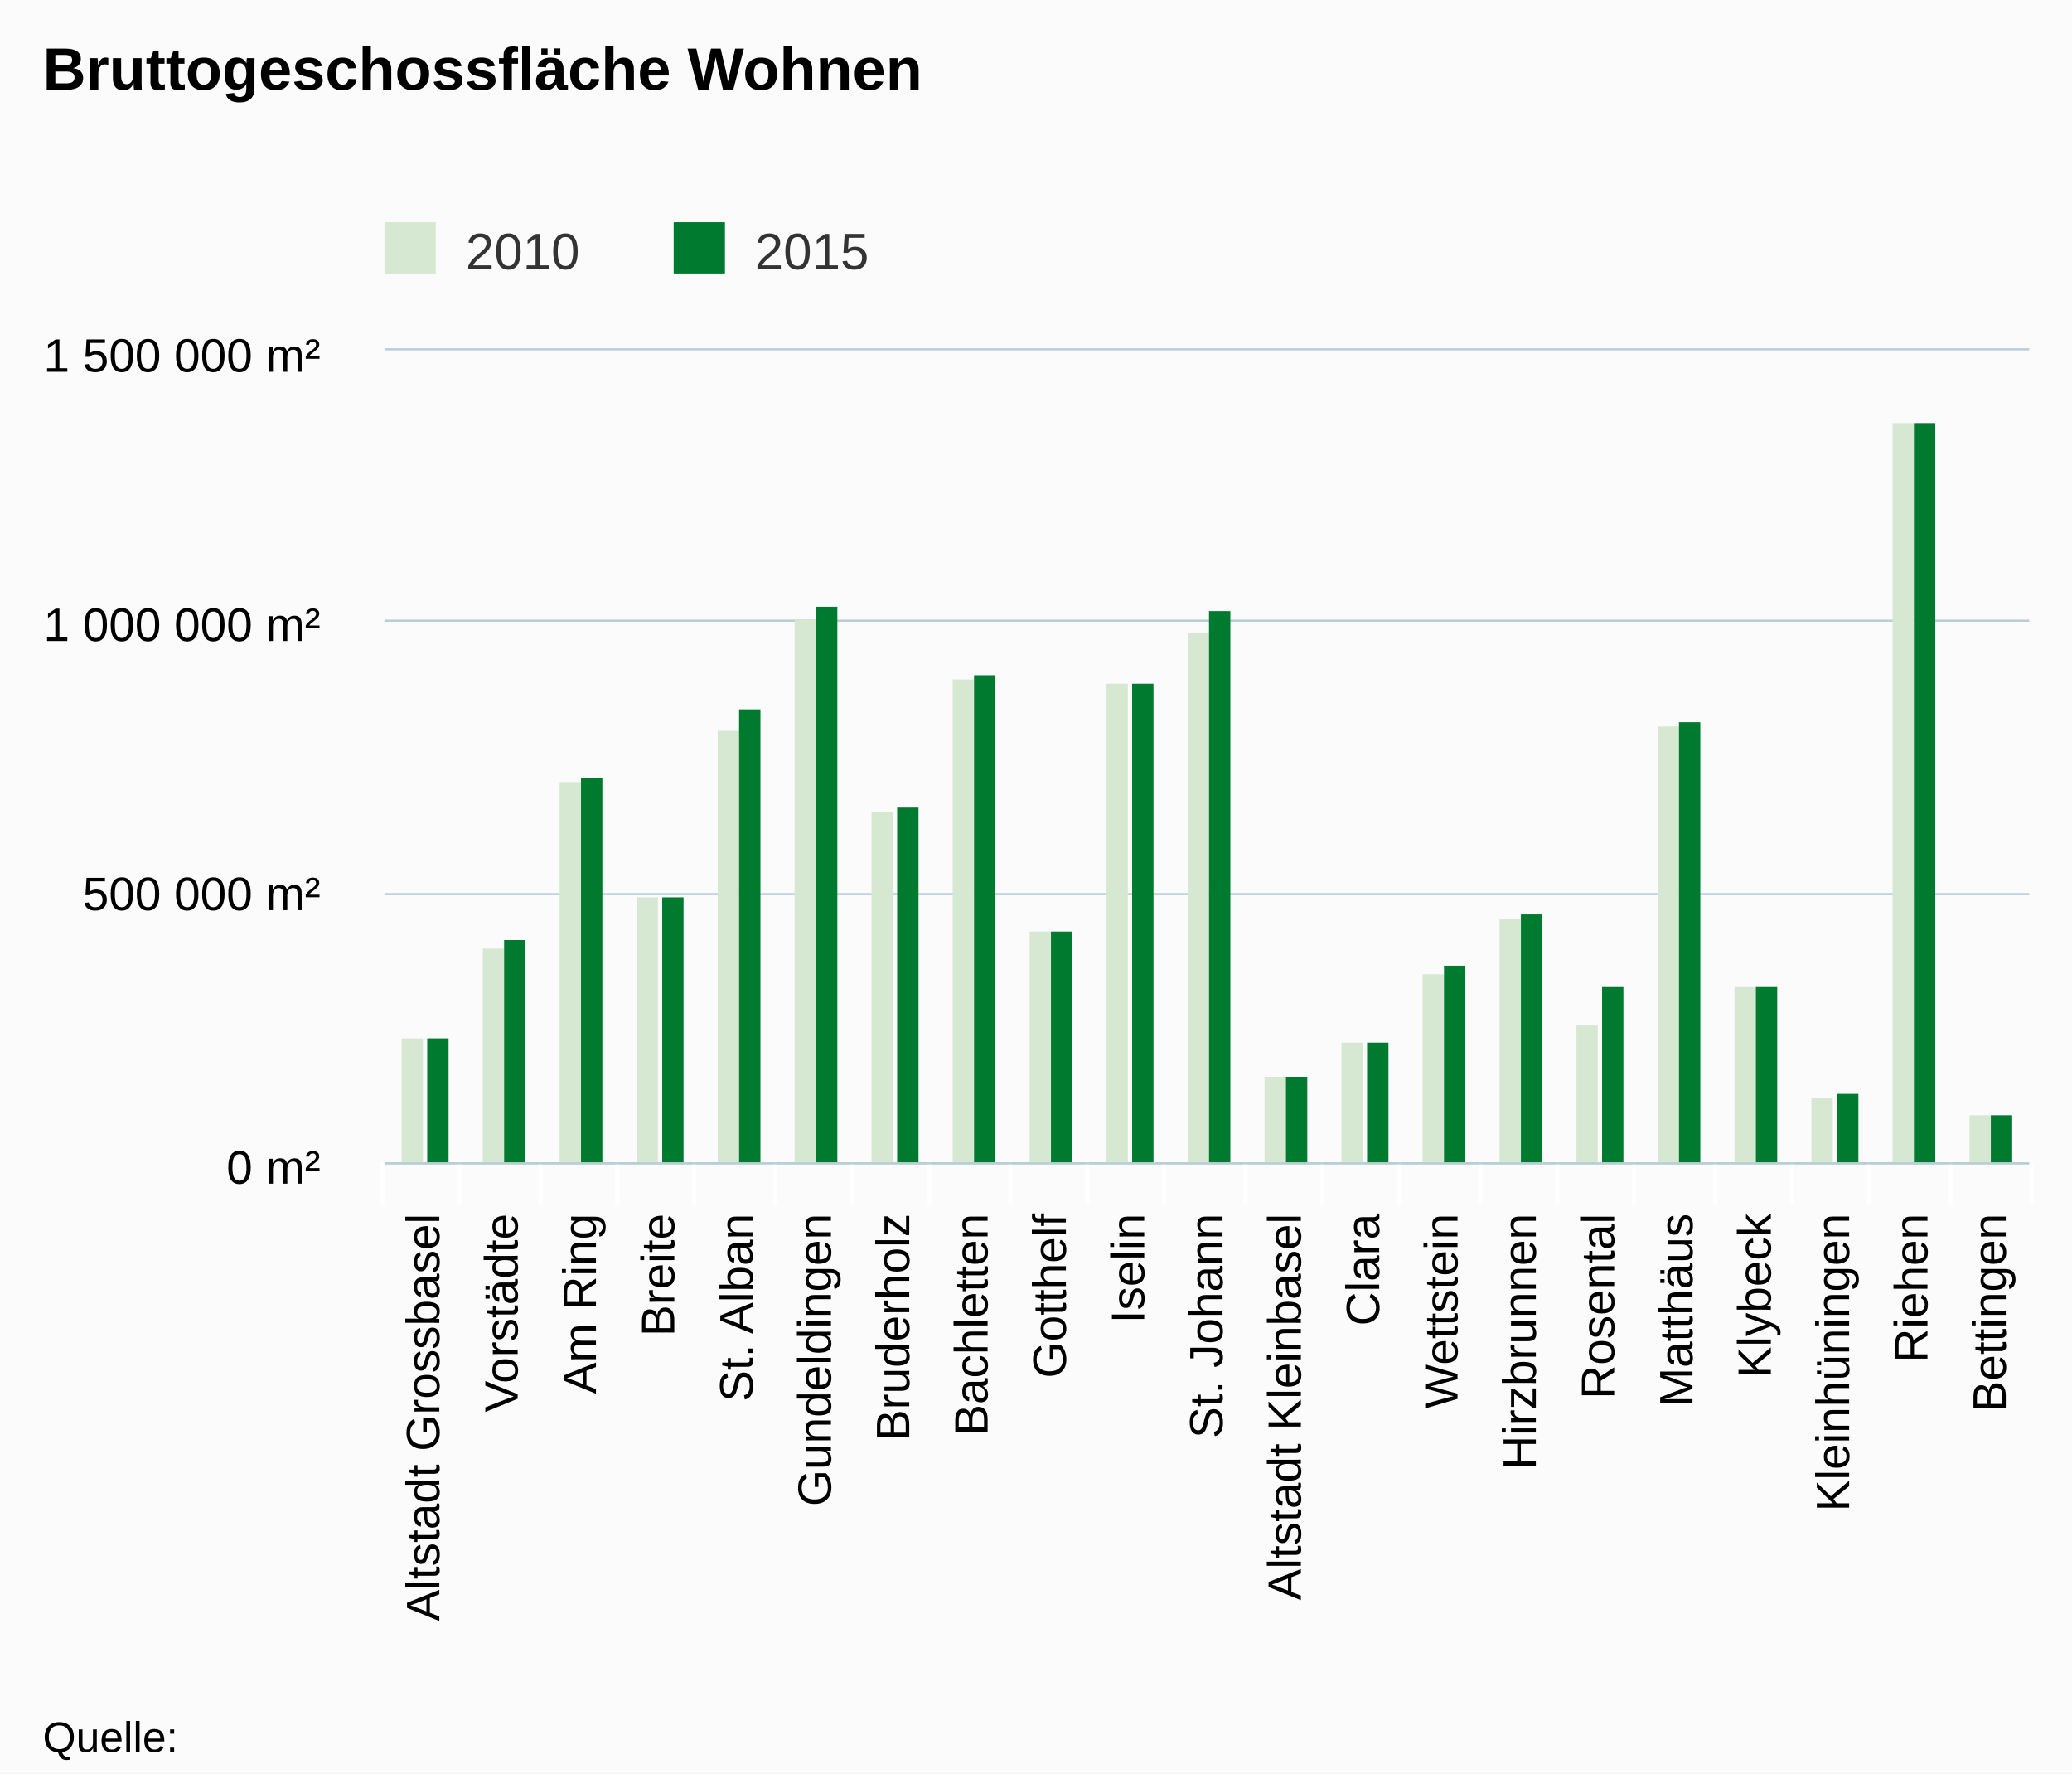
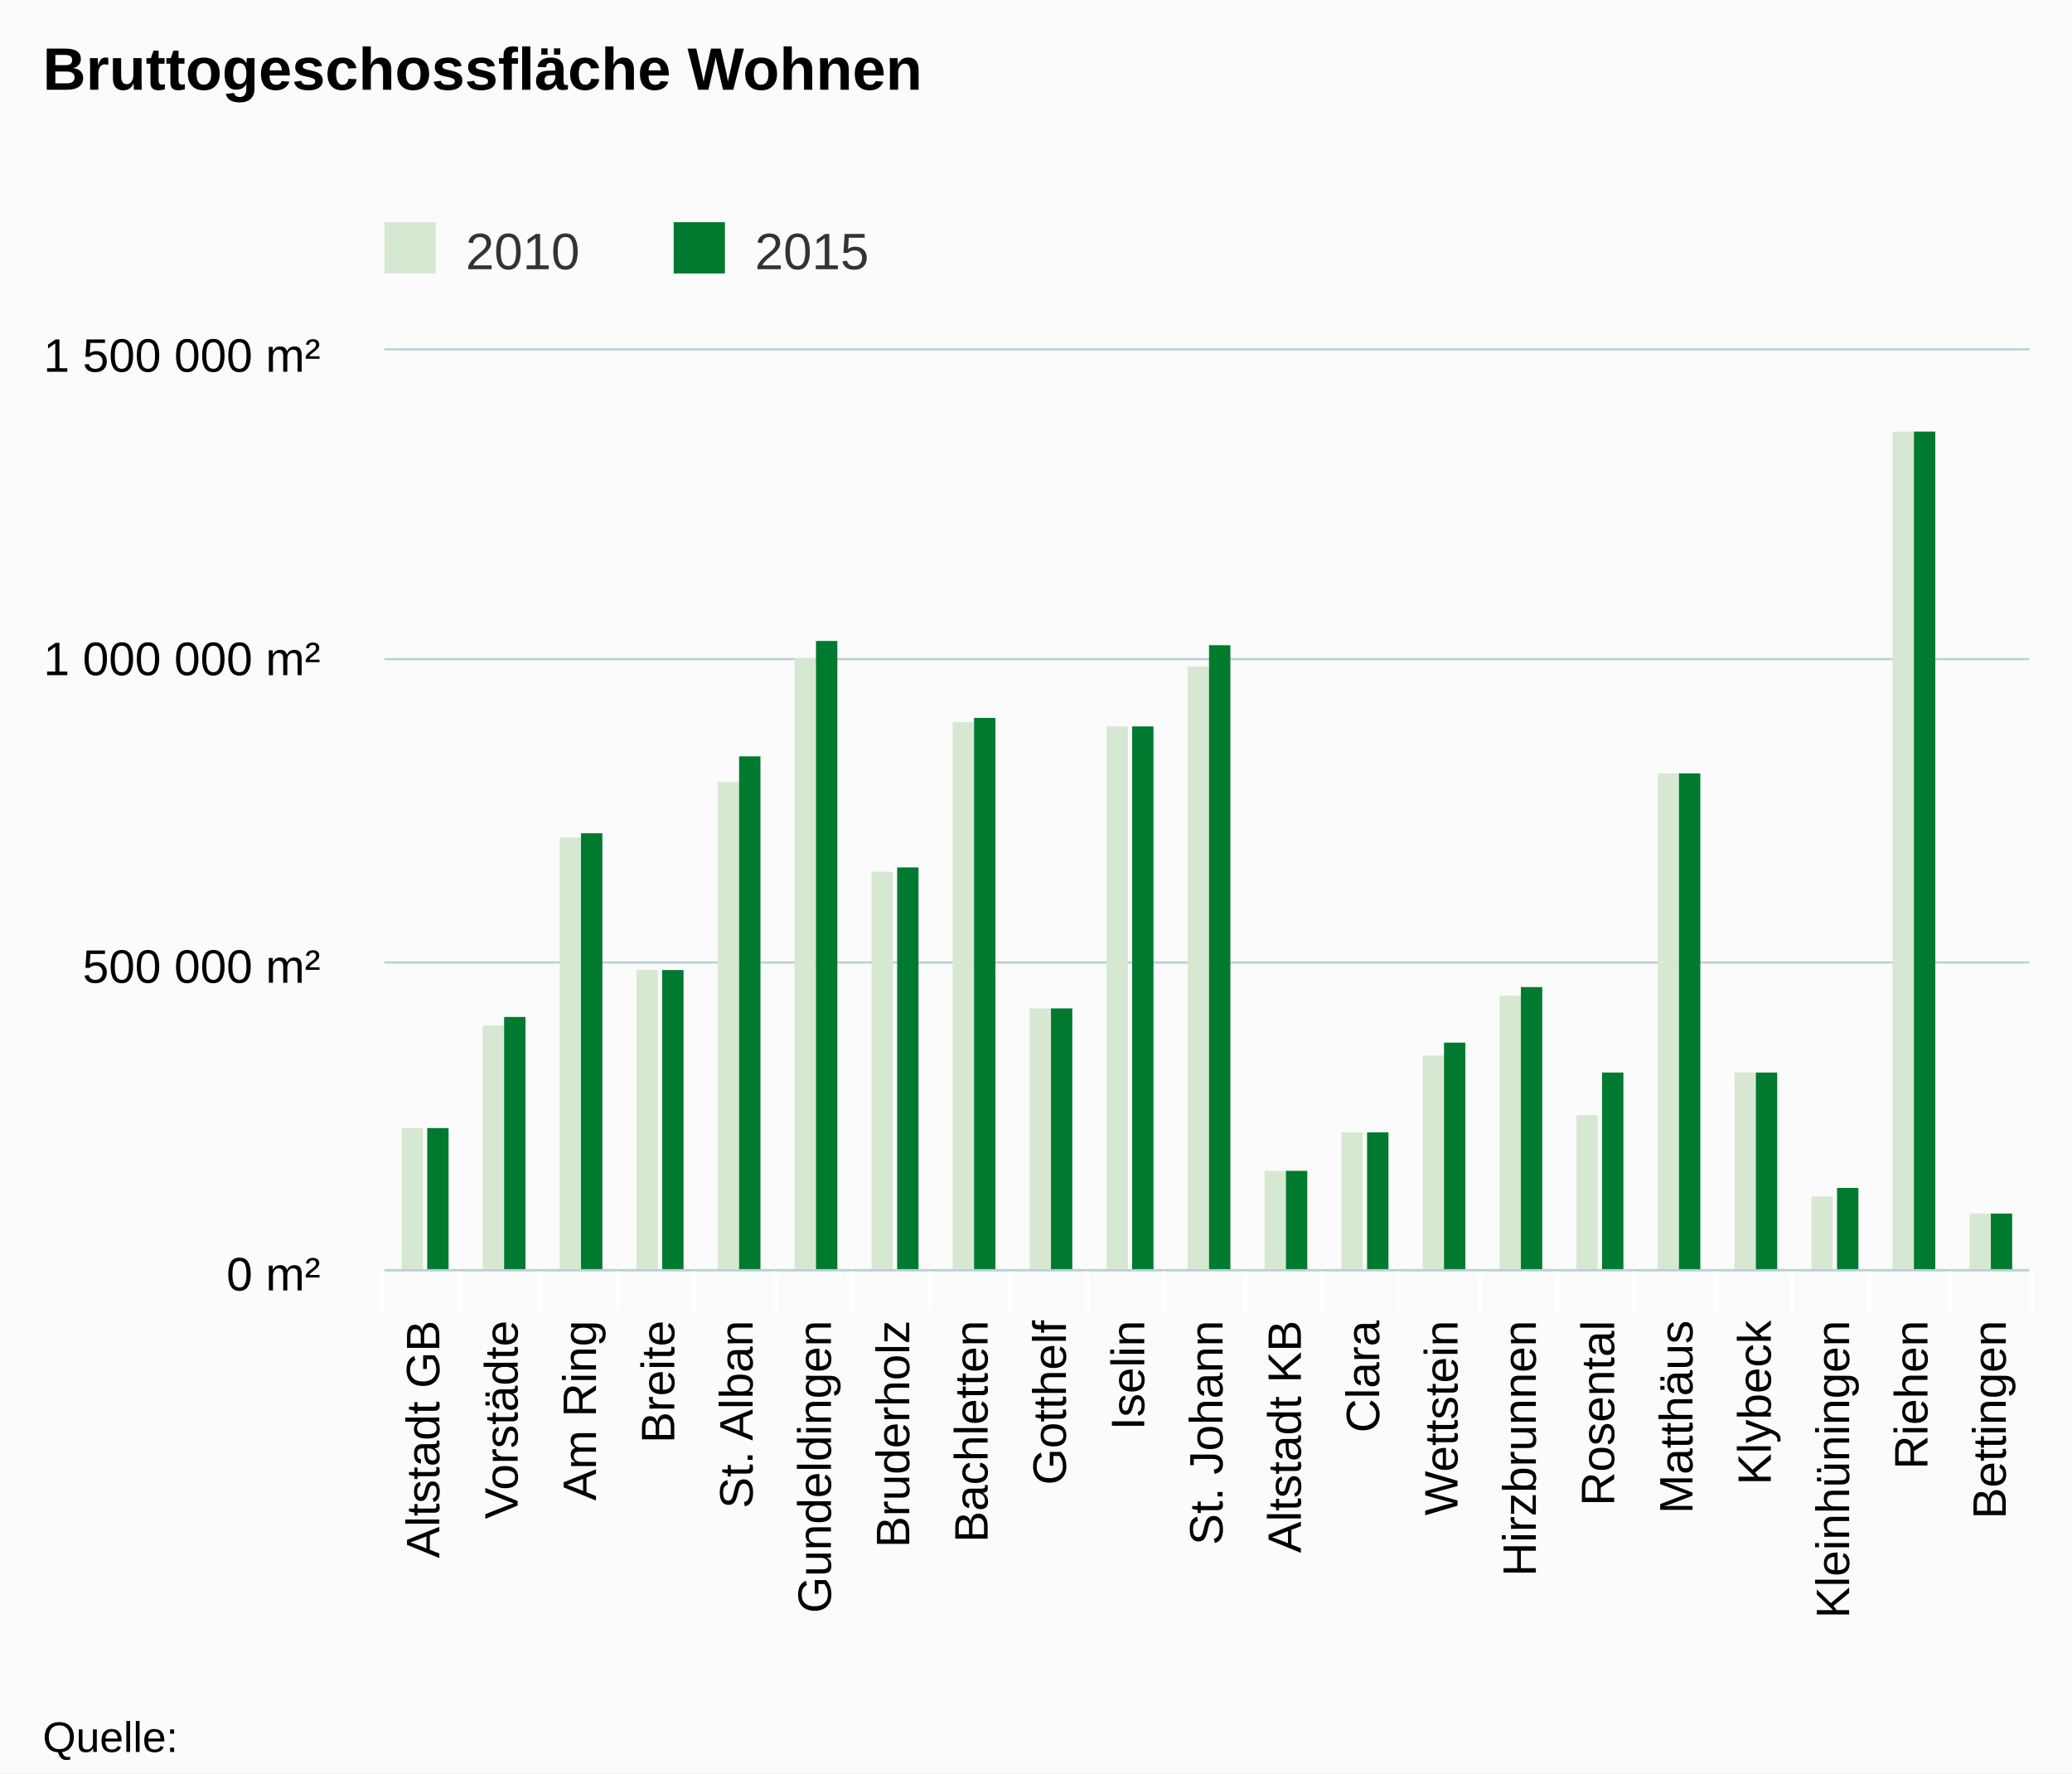
<svg xmlns="http://www.w3.org/2000/svg" class="highcharts-root" viewBox="0 0 485 415" font-family="Arial" font-size="12">
  <defs>
    <clipPath id="a">
-       <path fill="none" d="M0 0h385v190H0z" />
+       <path fill="none" d="M0 0h385v215H0z" />
    </clipPath>
  </defs>
  <rect fill="#fbfbfb" class="highcharts-background" width="485" height="415" rx="0" ry="0" />
-   <path fill="none" class="highcharts-plot-background" d="M90 82h385v190H90z" />
+   <path fill="none" class="highcharts-plot-background" d="M90 82h385v215H90z" />
  <g class="highcharts-grid highcharts-xaxis-grid">
-     <path fill="none" class="highcharts-grid-line" d="M107.5 82v190m19-190v190m18-190v190m18-190v190m19-190v190m18-190v190m18-190v190m19-190v190m18-190v190m18-190v190m19-190v190m18-190v190m18-190v190m19-190v190m18-190v190m18-190v190m19-190v190m18-190v190m18-190v190m19-190v190m18-190v190M89.5 82v190" />
+     <path fill="none" class="highcharts-grid-line" d="M107.5 82v215m19-215v215m18-215v215m18-215v215m19-215v215m18-215v215m18-215v215m19-215v215m18-215v215m18-215v215m19-215v215m18-215v215m18-215v215m19-215v215m18-215v215m18-215v215m19-215v215m18-215v215m18-215v215m19-215v215m18-215v215M89.5 82v215" />
  </g>
  <g class="highcharts-grid highcharts-yaxis-grid">
-     <path fill="none" stroke="#B9CFD7" stroke-width=".5" class="highcharts-grid-line" d="M90 272.25h385m-385-63h385m-385-64h385M90 81.75h385" />
+     <path fill="none" stroke="#B9CFD7" stroke-width=".5" class="highcharts-grid-line" d="M90 297.25h385m-385-72h385m-385-71h385M90 81.75h385" />
  </g>
-   <path fill="none" class="highcharts-plot-border" d="M90 82h385v190H90z" />
+   <path fill="none" class="highcharts-plot-border" d="M90 82h385v215H90z" />
  <g class="highcharts-axis highcharts-xaxis">
-     <path fill="none" class="highcharts-tick" stroke="#FFF" d="M107.5 272v10m19-10v10m18-10v10m18-10v10m19-10v10m18-10v10m18-10v10m19-10v10m18-10v10m18-10v10m19-10v10m18-10v10m18-10v10m19-10v10m18-10v10m18-10v10m19-10v10m18-10v10m18-10v10m19-10v10m19-10v10m-386-10v10" />
-     <path fill="none" class="highcharts-axis-line" stroke="#B9CFD7" stroke-width=".5" d="M90 272.25h385" />
+     <path fill="none" class="highcharts-tick" stroke="#FFF" d="M107.5 297v10m19-10v10m18-10v10m18-10v10m19-10v10m18-10v10m18-10v10m19-10v10m18-10v10m18-10v10m19-10v10m18-10v10m18-10v10m19-10v10m18-10v10m18-10v10m19-10v10m18-10v10m18-10v10m19-10v10m19-10v10m-386-10v10" />
+     <path fill="none" class="highcharts-axis-line" stroke="#B9CFD7" stroke-width=".5" d="M90 297.25h385" />
  </g>
  <g class="highcharts-axis highcharts-yaxis">
-     <path fill="none" class="highcharts-axis-line" d="M90 82v190" />
+     <path fill="none" class="highcharts-axis-line" d="M90 82v215" />
  </g>
  <g class="highcharts-series-group">
    <g class="highcharts-series highcharts-series-0 highcharts-column-series highcharts-color-undefined highcharts-tracker" transform="translate(90 82)" clip-path="url(#a)">
-       <path fill="#D7E8D2" class="highcharts-point" d="M4 161h5v30H4zm19-21h5v51h-5zm18-39h5v90h-5zm18 27h5v63h-5zm19-39h5v102h-5zm18-26h5v128h-5zm18 45h5v83h-5zm19-31h5v114h-5zm18 59h5v55h-5zm18-58h5v113h-5zm19-12h5v125h-5zm18 104h5v21h-5zm18-8h5v29h-5zm19-16h5v45h-5zm18-13h5v58h-5zm18 25h5v33h-5zm19-70h5v103h-5zm18 61h5v42h-5zm18 26h5v16h-5zm19-158h5v174h-5zm18 162h5v12h-5z" />
+       <path fill="#D7E8D2" class="highcharts-point" d="M4 182h5v34H4zm19-24h5v58h-5zm18-44h5v102h-5zm18 31h5v71h-5zm19-44h5v115h-5zm18-29h5v144h-5zm18 50h5v94h-5zm19-35h5v129h-5zm18 67h5v62h-5zm18-66h5v128h-5zm19-14h5v142h-5zm18 118h5v24h-5zm18-9h5v33h-5zm19-18h5v51h-5zm18-14h5v65h-5zm18 28h5v37h-5zm19-80h5v117h-5zm18 70h5v47h-5zm18 29h5v18h-5zm19-179h5v197h-5zm18 183h5v14h-5z" />
    </g>
    <g class="highcharts-series highcharts-series-1 highcharts-column-series highcharts-color-undefined highcharts-tracker" transform="translate(90 82)" clip-path="url(#a)">
-       <path fill="#007A2F" class="highcharts-point" d="M10 161h5v30h-5zm18-23h5v53h-5zm18-38h5v91h-5zm19 28h5v63h-5zm18-44h5v107h-5zm18-24h5v131h-5zm19 47h5v84h-5zm18-31h5v115h-5zm18 60h5v55h-5zm19-58h5v113h-5zm18-17h5v130h-5zm18 109h5v21h-5zm19-8h5v29h-5zm18-18h5v47h-5zm18-12h5v59h-5zm19 17h5v42h-5zm18-62h5v104h-5zm18 62h5v42h-5zm19 25h5v17h-5zm18-157h5v174h-5zm18 162h5v12h-5z" />
+       <path fill="#007A2F" class="highcharts-point" d="M10 182h5v34h-5zm18-26h5v60h-5zm18-43h5v103h-5zm19 32h5v71h-5zm18-50h5v121h-5zm18-27h5v148h-5zm19 53h5v95h-5zm18-35h5v130h-5zm18 68h5v62h-5zm19-66h5v128h-5zm18-19h5v147h-5zm18 123h5v24h-5zm19-9h5v33h-5zm18-21h5v54h-5zm18-13h5v67h-5zm19 20h5v47h-5zm18-70h5v117h-5zm18 70h5v47h-5zm19 27h5v20h-5zm18-177h5v197h-5zm18 183h5v14h-5z" />
    </g>
  </g>
  <text x="10" class="highcharts-title" y="21" color="#000" font-size="14" font-weight="700">
    <tspan>Bruttogeschossfläche Wohnen</tspan>
  </text>
  <g class="highcharts-legend" transform="translate(80 45)">
    <rect fill="none" class="highcharts-legend-box" rx="0" ry="0" width="131" height="25" />
    <g class="highcharts-legend-item highcharts-column-series highcharts-color-undefined highcharts-series-0">
      <text x="21" y="15" color="#333" font-weight="400" cursor="pointer" fill="#333" transform="translate(8 3)">
                2010
            </text>
      <path fill="#D7E8D2" class="highcharts-point" d="M10 7h12v12H10z" />
    </g>
    <g class="highcharts-legend-item highcharts-column-series highcharts-color-undefined highcharts-series-1">
      <text x="21" y="15" color="#333" font-weight="400" cursor="pointer" fill="#333" transform="translate(75.688 3)">
                2015
            </text>
      <path fill="#007A2F" class="highcharts-point" d="M77.688 7h12v12h-12z" />
    </g>
  </g>
  <g class="highcharts-axis-labels highcharts-xaxis-labels" text-anchor="end" color="#000" cursor="default" font-size="11">
-     <text x="102.833" transform="rotate(-90 102.833 284)" y="284">
-       <tspan>Altstadt Grossbasel</tspan>
+     <text x="102.833" transform="rotate(-90 102.833 309)" y="309">
+       <tspan>Altstadt GB</tspan>
    </text>
-     <text x="121.167" transform="rotate(-90 121.167 284)" y="284">
+     <text x="121.167" transform="rotate(-90 121.167 309)" y="309">
      <tspan>Vorstädte</tspan>
    </text>
-     <text x="139.5" transform="rotate(-90 139.5 284)" y="284">
+     <text x="139.5" transform="rotate(-90 139.5 309)" y="309">
      <tspan>Am Ring</tspan>
    </text>
-     <text x="157.833" transform="rotate(-90 157.833 284)" y="284">
+     <text x="157.833" transform="rotate(-90 157.833 309)" y="309">
      <tspan>Breite</tspan>
    </text>
-     <text x="176.167" transform="rotate(-90 176.167 284)" y="284">
+     <text x="176.167" transform="rotate(-90 176.167 309)" y="309">
      <tspan>St. Alban</tspan>
    </text>
-     <text x="194.5" transform="rotate(-90 194.5 284)" y="284">
+     <text x="194.5" transform="rotate(-90 194.5 309)" y="309">
      <tspan>Gundeldingen</tspan>
    </text>
-     <text x="212.833" transform="rotate(-90 212.833 284)" y="284">
+     <text x="212.833" transform="rotate(-90 212.833 309)" y="309">
      <tspan>Bruderholz</tspan>
    </text>
-     <text x="231.167" transform="rotate(-90 231.167 284)" y="284">
+     <text x="231.167" transform="rotate(-90 231.167 309)" y="309">
      <tspan>Bachletten</tspan>
    </text>
-     <text x="249.5" transform="rotate(-90 249.5 284)" y="284">
+     <text x="249.5" transform="rotate(-90 249.5 309)" y="309">
      <tspan>Gotthelf</tspan>
    </text>
-     <text x="267.833" transform="rotate(-90 267.833 284)" y="284">
+     <text x="267.833" transform="rotate(-90 267.833 309)" y="309">
      <tspan>Iselin</tspan>
    </text>
-     <text x="286.167" transform="rotate(-90 286.167 284)" y="284">
+     <text x="286.167" transform="rotate(-90 286.167 309)" y="309">
      <tspan>St. Johann</tspan>
    </text>
-     <text x="304.5" transform="rotate(-90 304.5 284)" y="284">
-       <tspan>Altstadt Kleinbasel</tspan>
+     <text x="304.5" transform="rotate(-90 304.5 309)" y="309">
+       <tspan>Altstadt KB</tspan>
    </text>
-     <text x="322.833" transform="rotate(-90 322.833 284)" y="284">
+     <text x="322.833" transform="rotate(-90 322.833 309)" y="309">
      <tspan>Clara</tspan>
    </text>
-     <text x="341.167" transform="rotate(-90 341.167 284)" y="284">
+     <text x="341.167" transform="rotate(-90 341.167 309)" y="309">
      <tspan>Wettstein</tspan>
    </text>
-     <text x="359.5" transform="rotate(-90 359.5 284)" y="284">
+     <text x="359.5" transform="rotate(-90 359.5 309)" y="309">
      <tspan>Hirzbrunnen</tspan>
    </text>
-     <text x="377.833" transform="rotate(-90 377.833 284)" y="284">
+     <text x="377.833" transform="rotate(-90 377.833 309)" y="309">
      <tspan>Rosental</tspan>
    </text>
-     <text x="396.167" transform="rotate(-90 396.167 284)" y="284">
+     <text x="396.167" transform="rotate(-90 396.167 309)" y="309">
      <tspan>Matthäus</tspan>
    </text>
-     <text x="414.5" transform="rotate(-90 414.5 284)" y="284">
+     <text x="414.5" transform="rotate(-90 414.5 309)" y="309">
      <tspan>Klybeck</tspan>
    </text>
-     <text x="432.833" transform="rotate(-90 432.833 284)" y="284">
+     <text x="432.833" transform="rotate(-90 432.833 309)" y="309">
      <tspan>Kleinhüningen</tspan>
    </text>
-     <text x="451.167" transform="rotate(-90 451.167 284)" y="284">
+     <text x="451.167" transform="rotate(-90 451.167 309)" y="309">
      <tspan>Riehen</tspan>
    </text>
-     <text x="469.5" transform="rotate(-90 469.5 284)" y="284">
+     <text x="469.5" transform="rotate(-90 469.5 309)" y="309">
      <tspan>Bettingen</tspan>
    </text>
  </g>
  <g class="highcharts-axis-labels highcharts-yaxis-labels" text-anchor="end" color="#000" cursor="default" font-size="11">
-     <text x="75" y="277">
+     <text x="75" y="302">
      <tspan>0 m²</tspan>
    </text>
-     <text x="75" y="213">
+     <text x="75" y="230">
      <tspan>500 000 m²</tspan>
    </text>
-     <text x="75" y="150">
+     <text x="75" y="158">
      <tspan>1 000 000 m²</tspan>
    </text>
    <text x="75" y="87">
      <tspan>1 500 000 m²</tspan>
    </text>
  </g>
  <text x="10" class="highcharts-credits" y="410" cursor="default" color="#000" font-size="10">
    <tspan>Quelle:</tspan>
  </text>
</svg>
